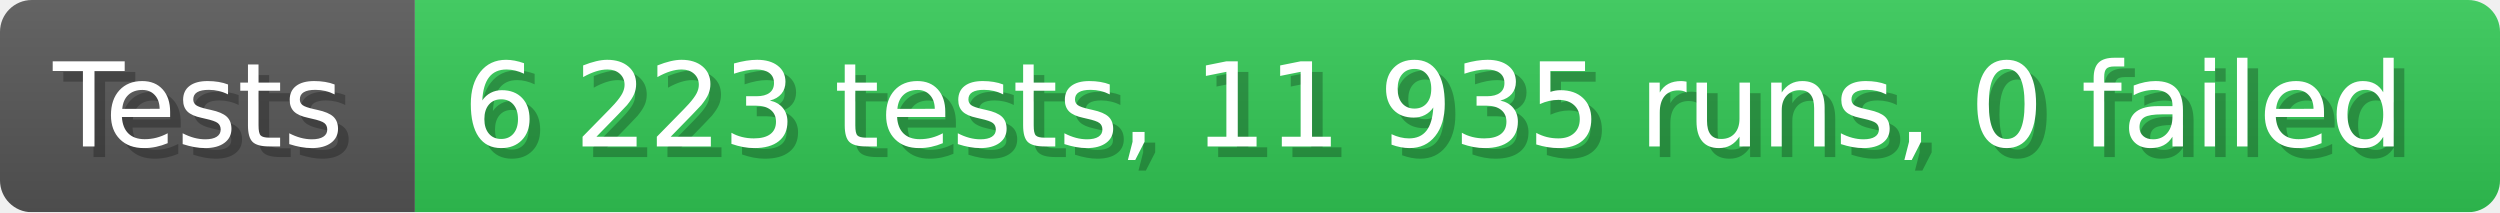
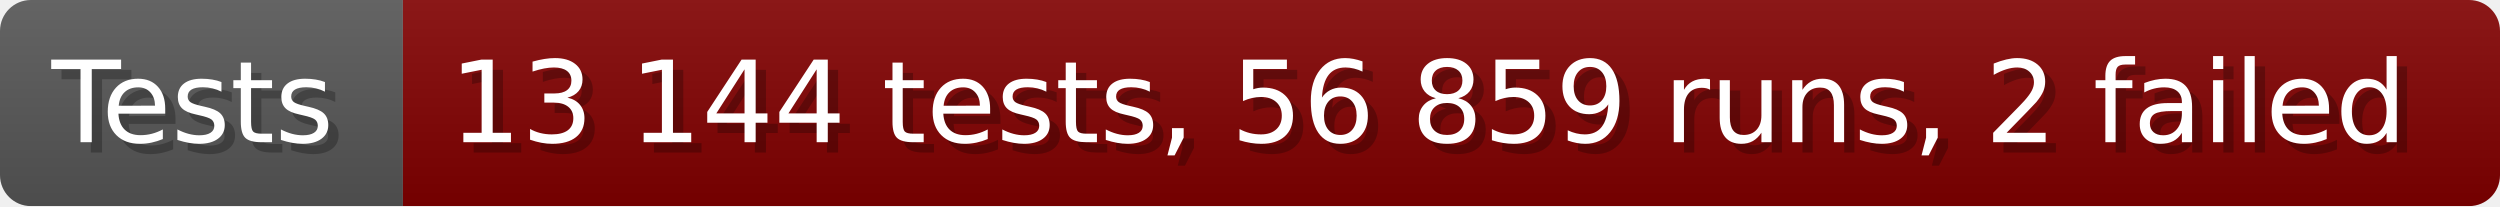
- <svg xmlns="http://www.w3.org/2000/svg" width="235.6" height="20" viewBox="0 0 2356 200" role="img" aria-label="Tests: 6 223 tests, 11 935 runs, 0 failed">
+ <svg xmlns="http://www.w3.org/2000/svg" width="242.6" height="20" viewBox="0 0 2426 200" role="img" aria-label="Tests: 13 144 tests, 56 859 runs, 2 failed">
  <linearGradient id="a" x2="0" y2="100%">
    <stop offset="0" stop-opacity=".1" stop-color="#EEE" />
    <stop offset="1" stop-opacity=".1" />
  </linearGradient>
  <mask id="m">
-     <rect width="2356" height="200" rx="30" fill="#FFF" />
+     <rect width="2426" height="200" rx="30" fill="#FFF" />
  </mask>
  <g mask="url(#m)">
    <rect width="391" height="200" fill="#555" />
-     <rect width="1965" height="200" fill="#31c653" x="391" />
-     <rect width="2356" height="200" fill="url(#a)" />
+     <rect width="2035" height="200" fill="#800000" x="391" />
+     <rect width="2426" height="200" fill="url(#a)" />
  </g>
  <g aria-hidden="true" fill="#fff" text-anchor="start" font-family="Verdana,DejaVu Sans,sans-serif" font-size="110">
    <text x="60" y="148" textLength="291" fill="#000" opacity="0.25">Tests</text>
    <text x="50" y="138" textLength="291">Tests</text>
-     <text x="446" y="148" textLength="1865" fill="#000" opacity="0.25">6 223 tests, 11 935 runs, 0 failed</text>
-     <text x="436" y="138" textLength="1865">6 223 tests, 11 935 runs, 0 failed</text>
+     <text x="446" y="148" textLength="1935" fill="#000" opacity="0.25">13 144 tests, 56 859 runs, 2 failed</text>
+     <text x="436" y="138" textLength="1935">13 144 tests, 56 859 runs, 2 failed</text>
  </g>
</svg>
